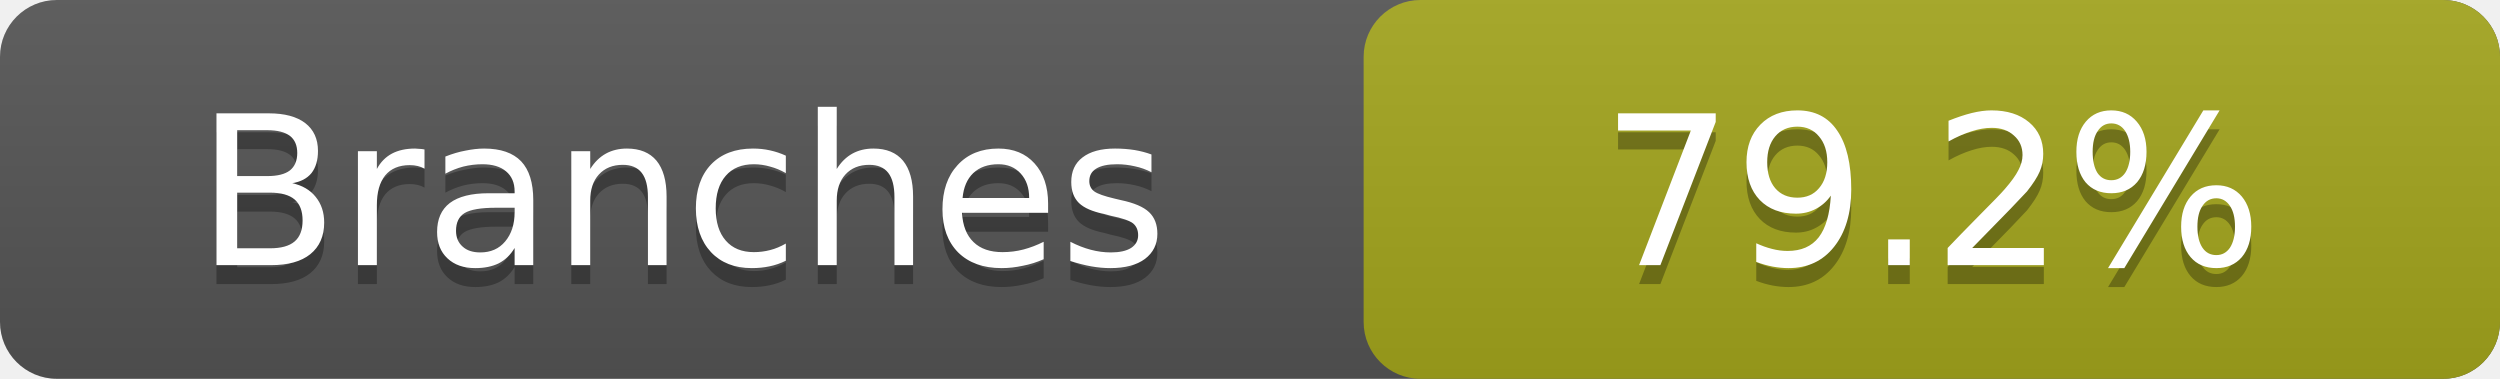
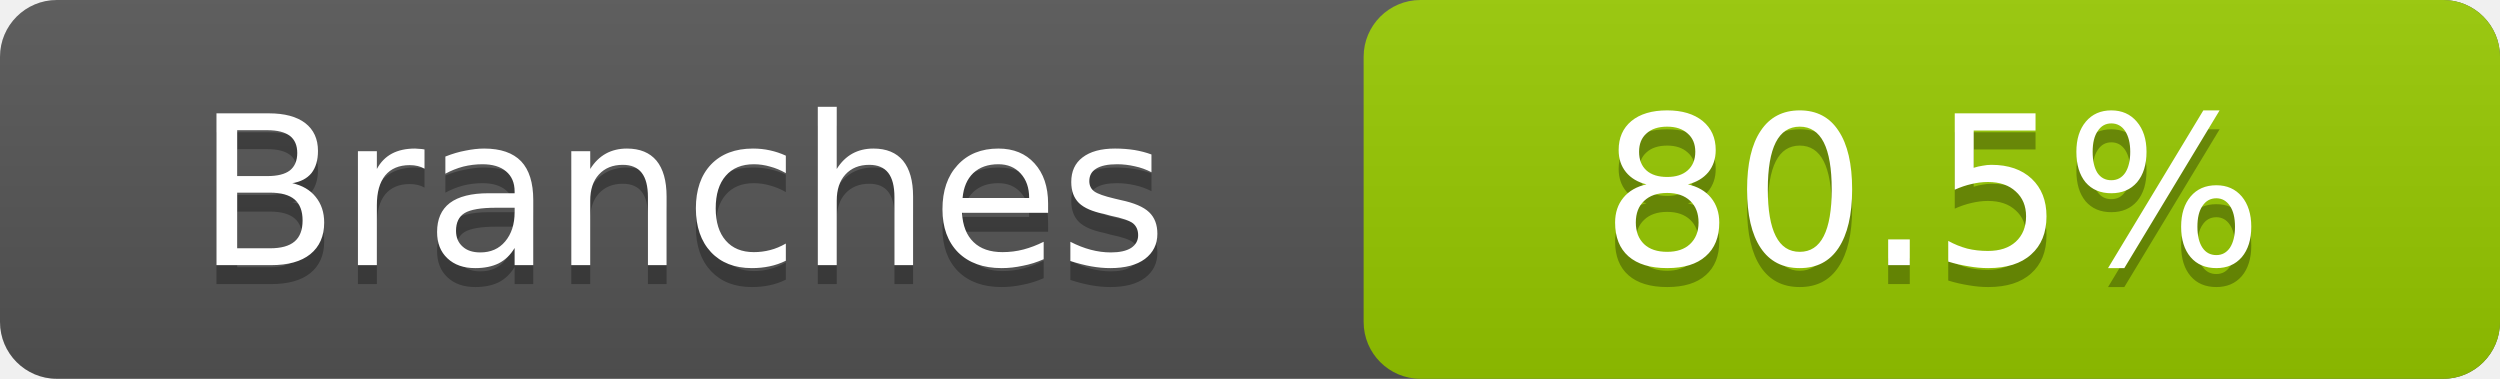
- <svg xmlns="http://www.w3.org/2000/svg" width="132" height="20" role="img" aria-label="Branches: 79.2%">
+ <svg xmlns="http://www.w3.org/2000/svg" width="132" height="20" role="img" aria-label="Branches: 80.5%">
  <linearGradient id="a" x2="0" y2="100%">
    <stop offset="0" stop-color="#bbb" stop-opacity=".1" />
    <stop offset="1" stop-opacity=".1" />
  </linearGradient>
  <rect rx="3" width="132" height="20" fill="#555" />
-   <rect rx="3" x="72" width="60" height="20" fill="#a4a61d" />
+   <rect rx="3" x="72" width="60" height="20" fill="#97ca00" />
  <rect rx="3" width="132" height="20" fill="url(#a)" />
  <g fill="#fff" text-anchor="middle" font-family="DejaVu Sans,Verdana,Geneva,sans-serif" font-size="11">
    <text x="36.0" y="15" fill="#010101" fill-opacity=".3">Branches</text>
    <text x="36.0" y="14">Branches</text>
-     <text x="102.0" y="15" fill="#010101" fill-opacity=".3">79.2%</text>
-     <text x="102.0" y="14">79.2%</text>
+     <text x="102.0" y="15" fill="#010101" fill-opacity=".3">80.5%</text>
+     <text x="102.0" y="14">80.5%</text>
  </g>
</svg>
